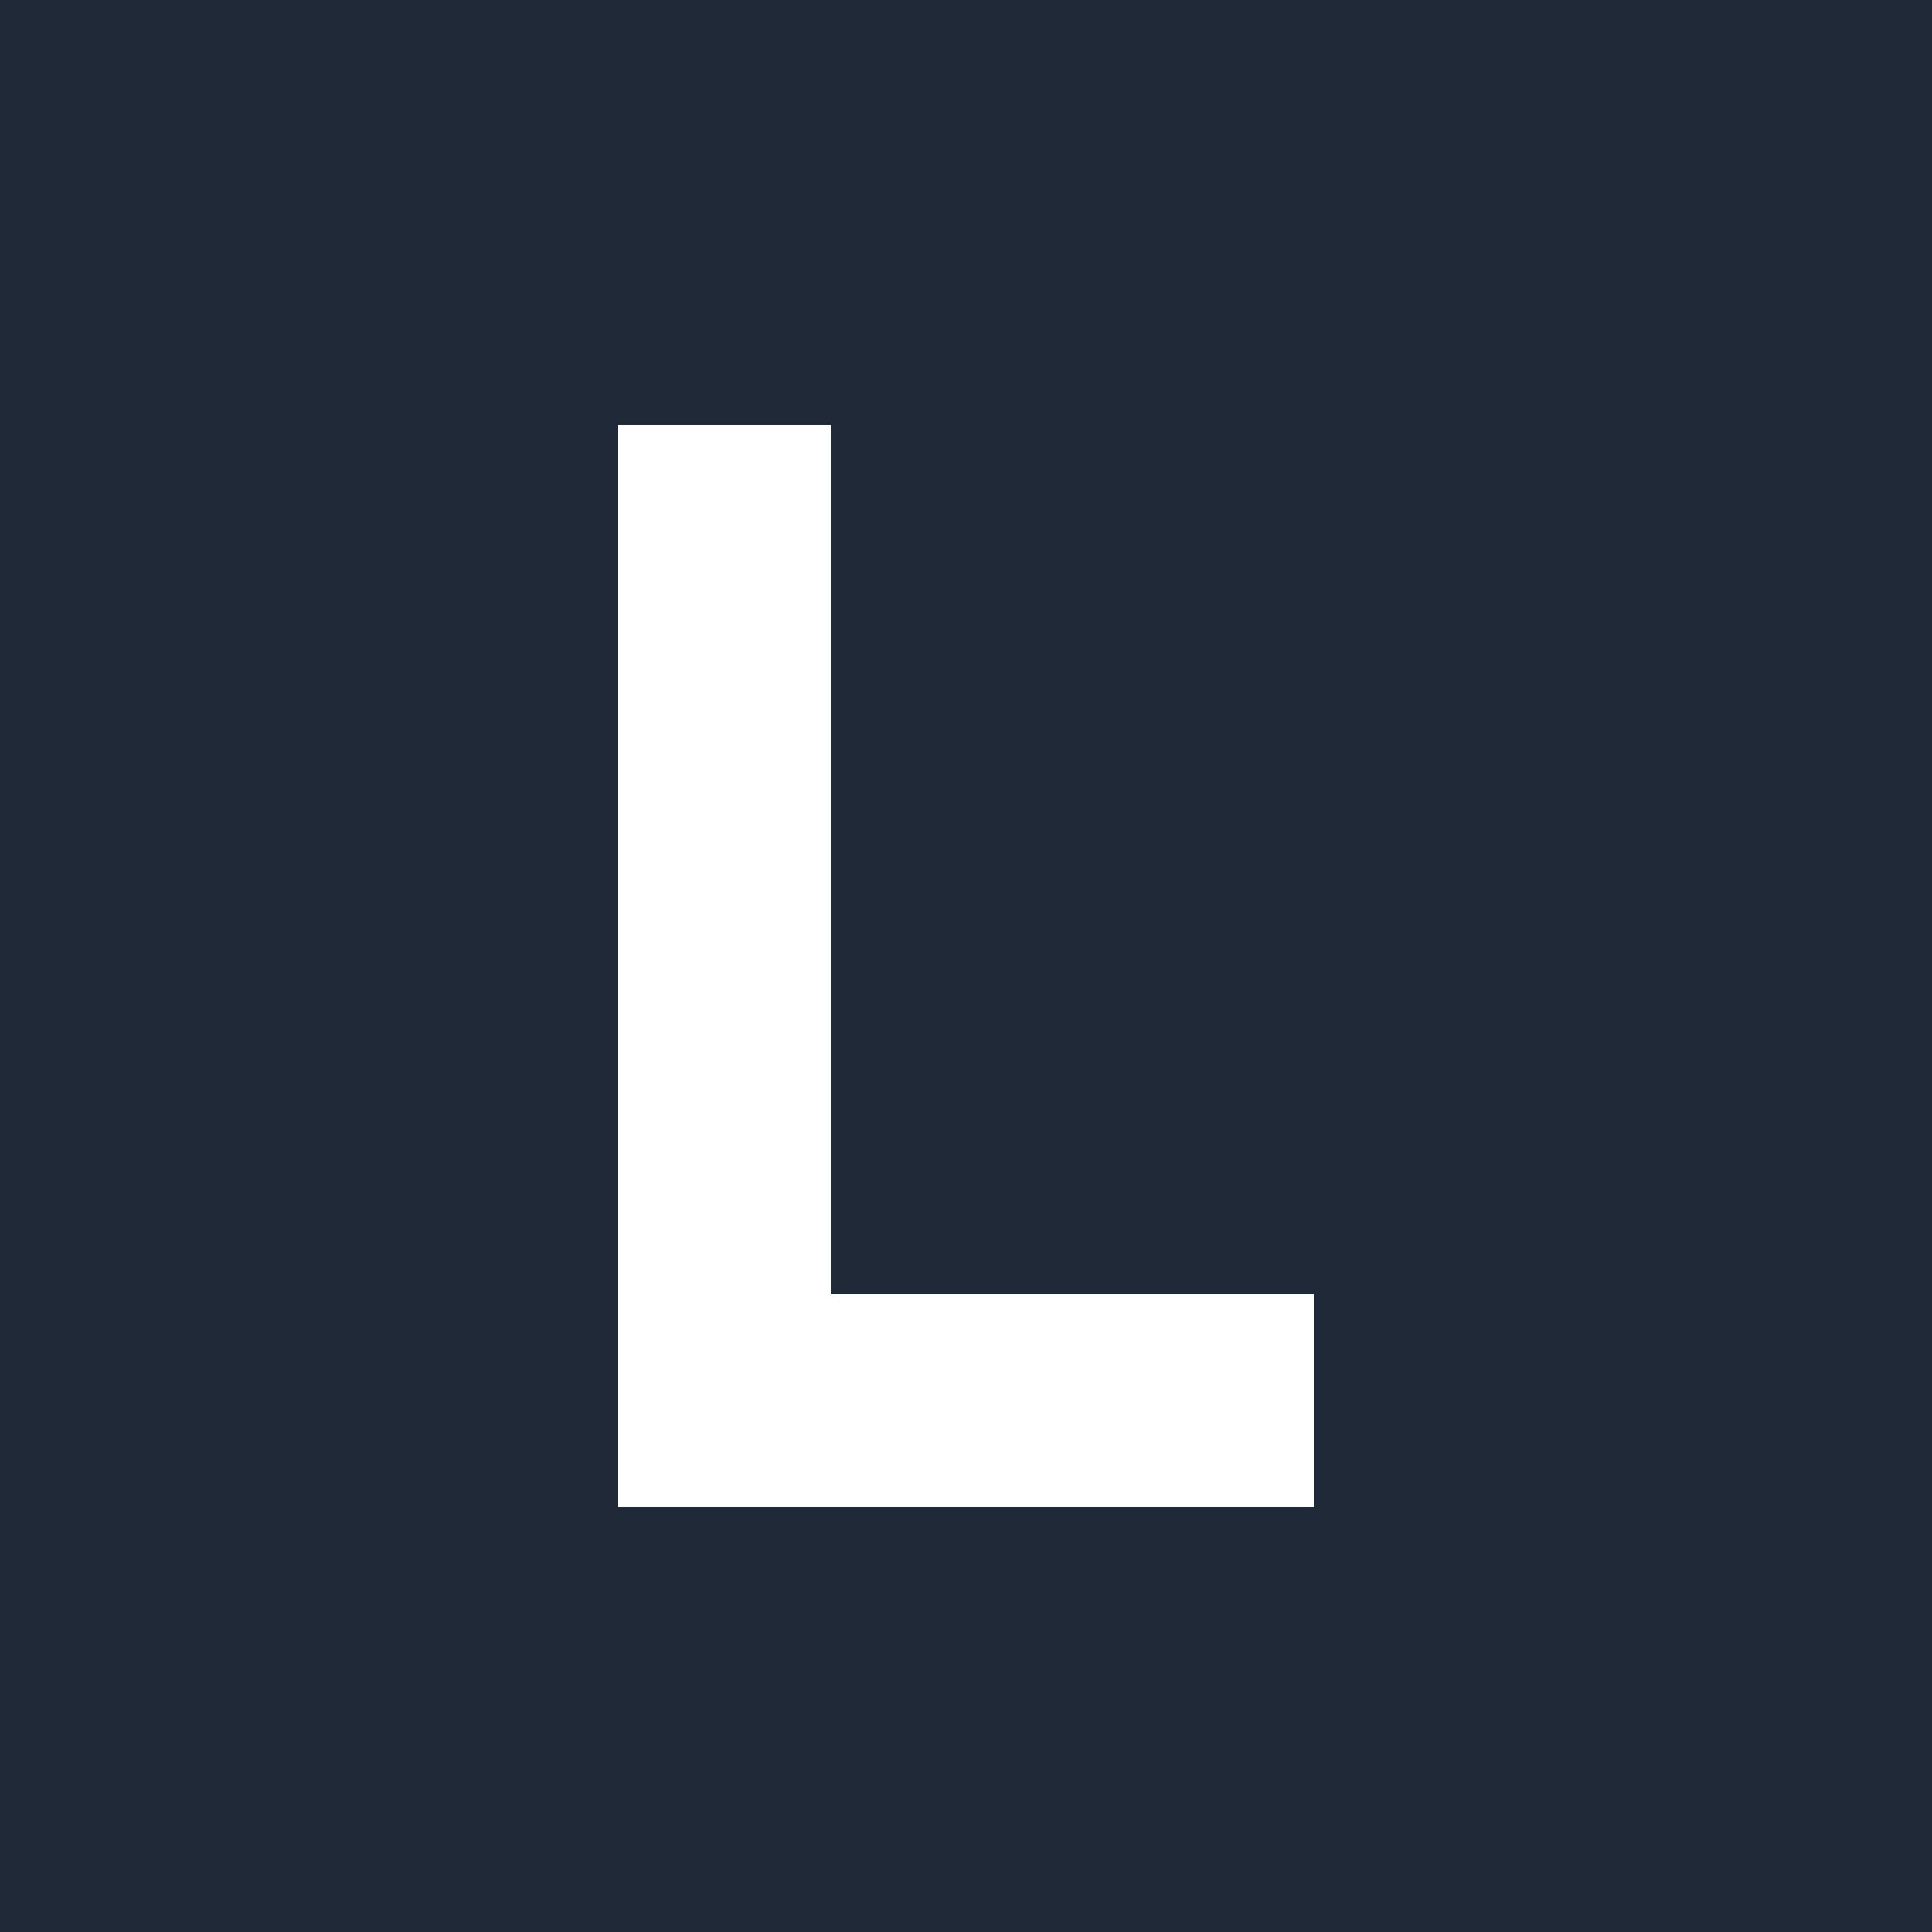
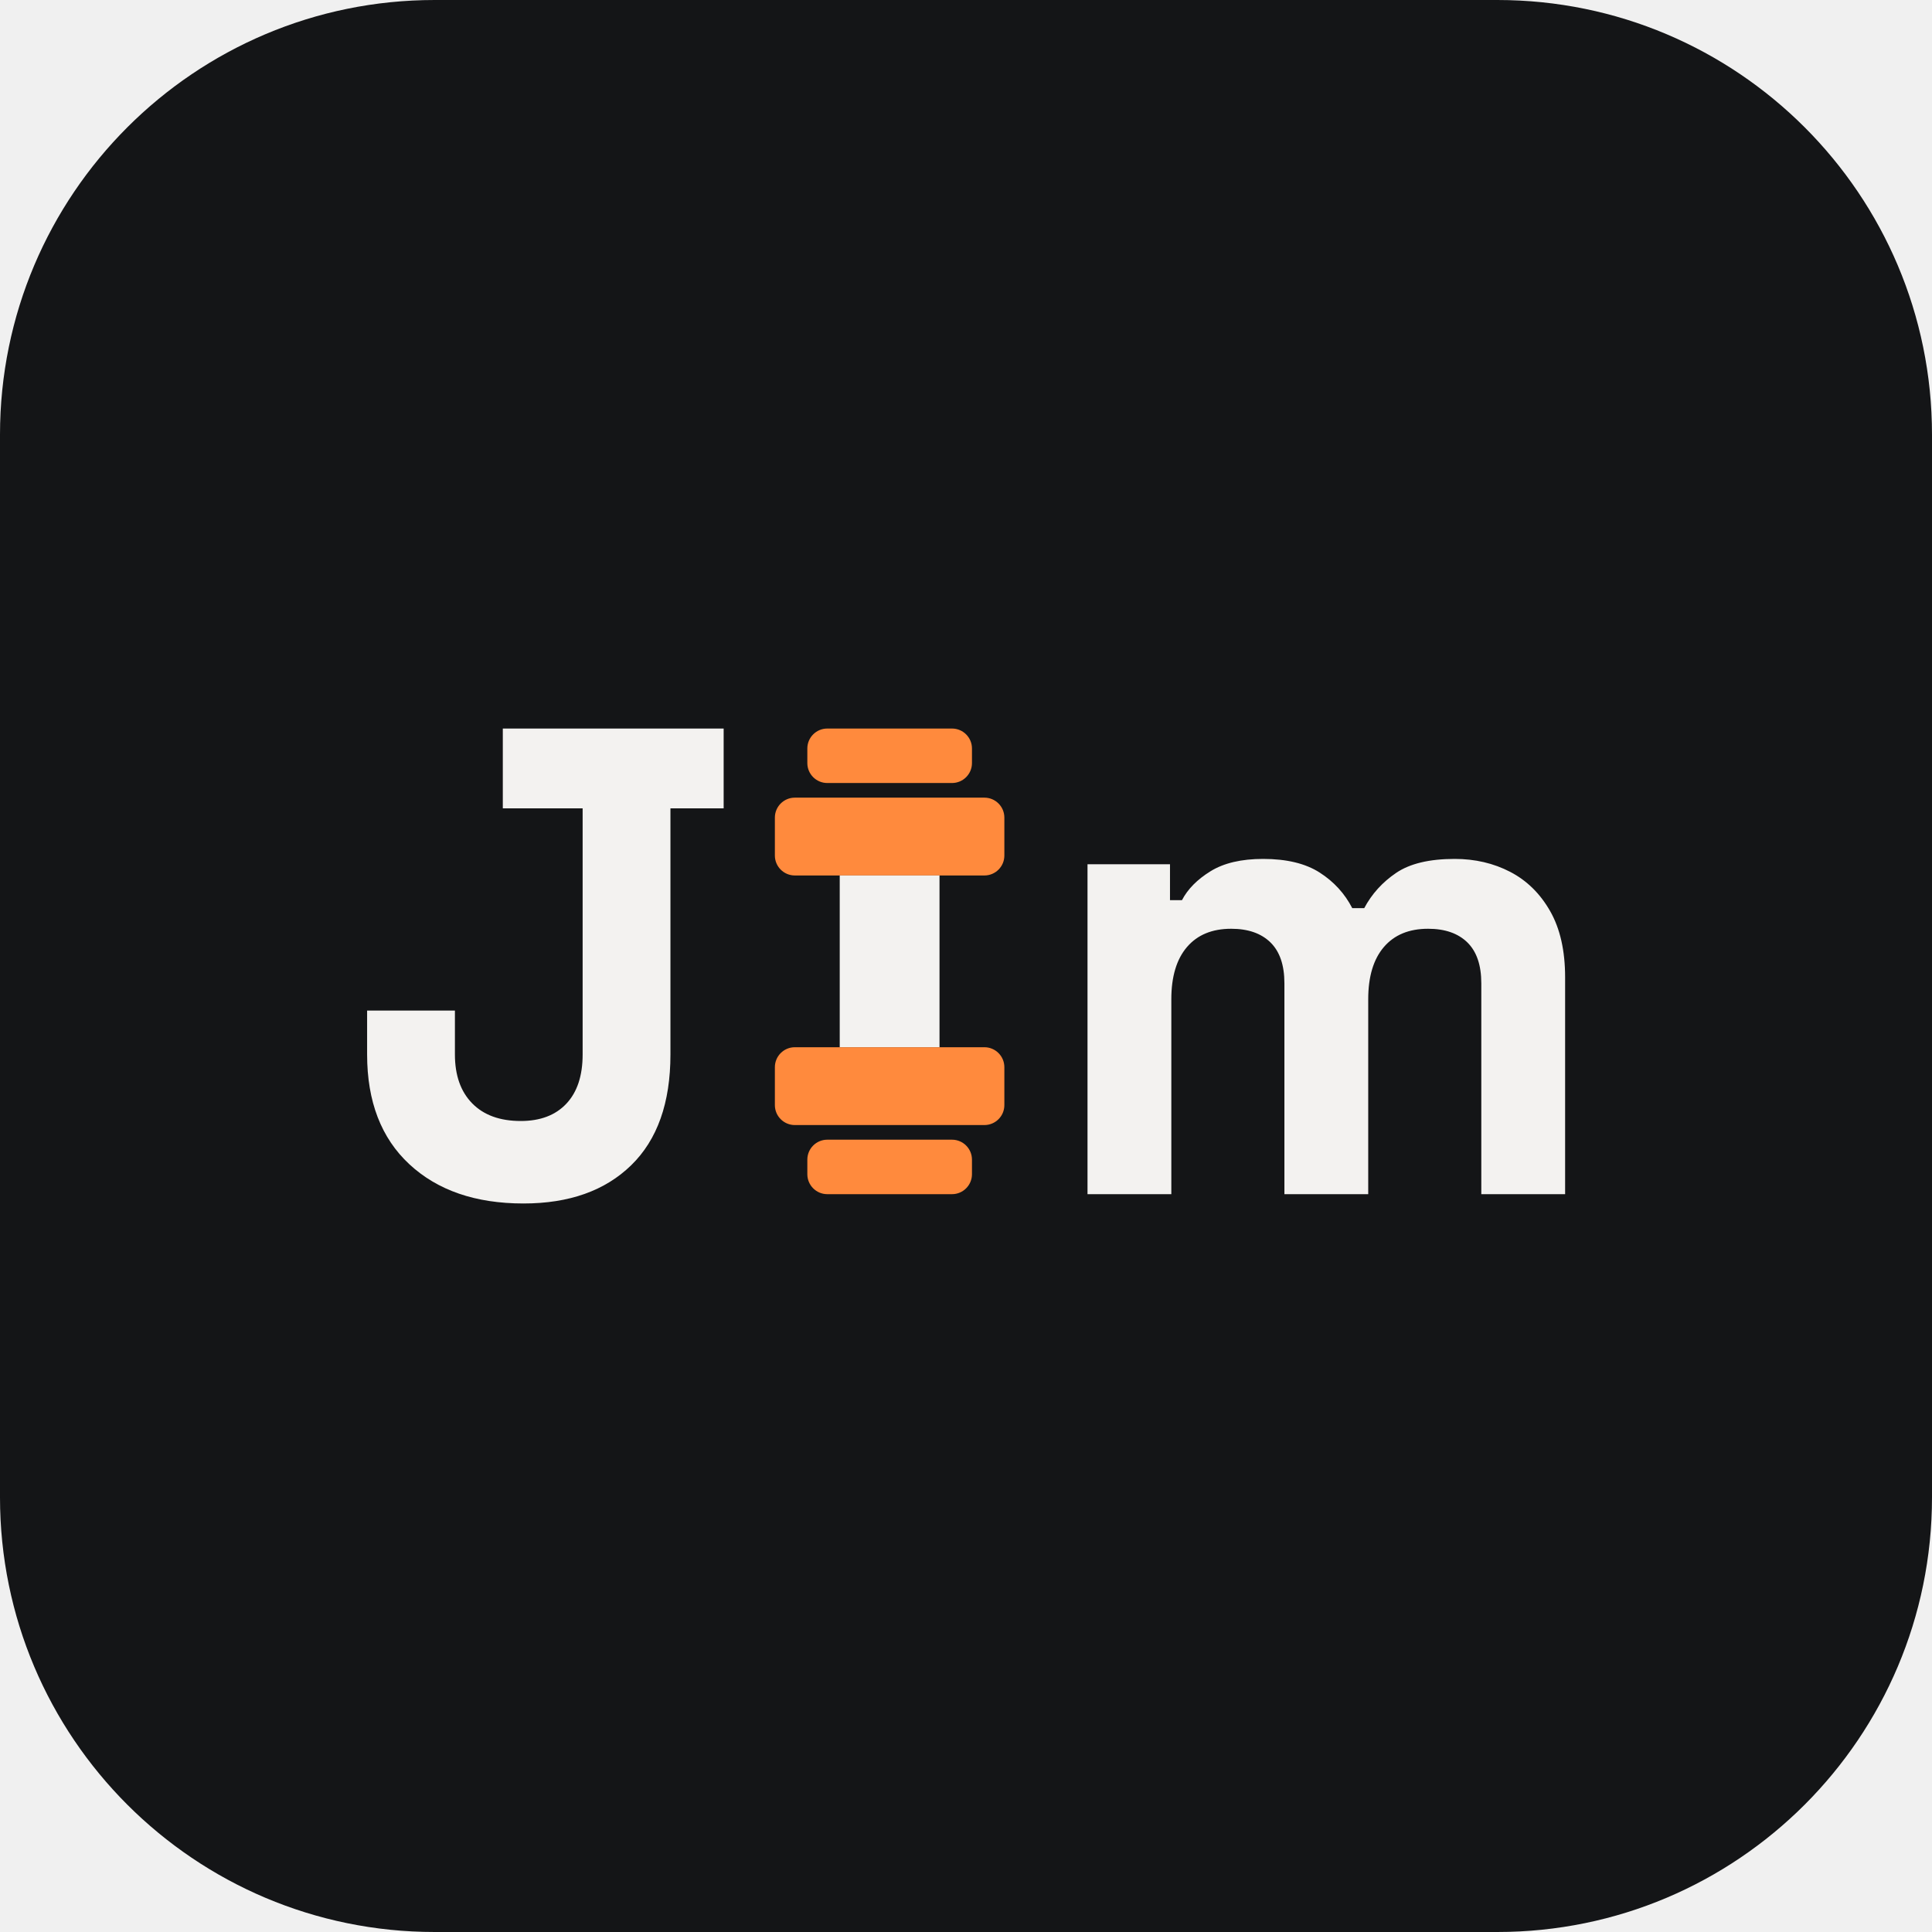
- <svg xmlns="http://www.w3.org/2000/svg" viewBox="0 0 100 100">
-   <rect width="100" height="100" fill="#1f2937" />
-   <path d="M32 22h11v45h25v11H32z" fill="#fff" />
+ <svg xmlns="http://www.w3.org/2000/svg" width="100" height="100" viewBox="0 0 100 100">
+   <rect width="100" height="100" rx="22.5" fill="#141517" />
+   <g transform="translate(17.9 61.81) scale(0.03443)">
+     <path d="M267 14Q159 14 95.5-45Q32-104 32-210L32-276L164-276L164-210Q164-163 190-136.5Q216-110 263-110Q307-110 331.5-136Q356-162 356-210L356-580L236-580L236-700L568-700L568-580L488-580L488-210Q488-101 429-43.5Q370 14 267 14M1241 0L1115 0L1115-496L1239-496L1239-442L1257-442Q1270-467 1300-485.5Q1330-504 1379-504Q1432-504 1464-483.5Q1496-463 1513-430L1531-430Q1548-462 1579-483Q1610-504 1667-504Q1713-504 1750.5-484.5Q1788-465 1810.5-425.5Q1833-386 1833-326L1833 0L1707 0L1707-317Q1707-358 1686-378.5Q1665-399 1627-399Q1584-399 1560.5-371.5Q1537-344 1537-293L1537 0L1411 0L1411-317Q1411-358 1390-378.5Q1369-399 1331-399Q1288-399 1264.5-371.5Q1241-344 1241-293" fill="#f3f2f0" />
+     <rect x="693.8" y="-700" width="247.5" height="81.9" rx="30" fill="#ff8a3d" />
+     <rect x="645" y="-596.1" width="345" height="117" rx="30" fill="#ff8a3d" />
+     <rect x="742.5" y="-479.1" width="150" height="258.2" fill="#f3f2f0" />
+     <rect x="645" y="-220.9" width="345" height="117" rx="30" fill="#ff8a3d" />
+     <rect x="693.8" y="-81.9" width="247.5" height="81.9" rx="30" fill="#ff8a3d" />
+   </g>
</svg>
